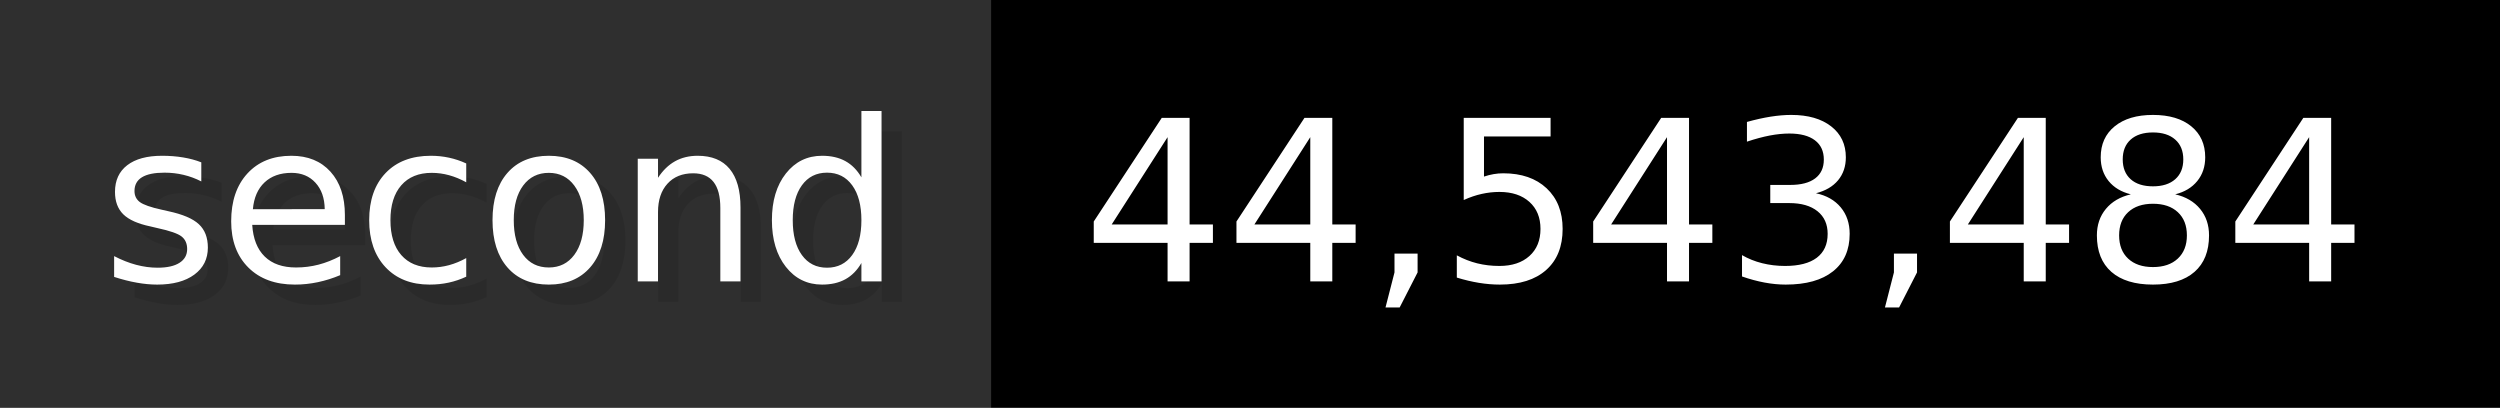
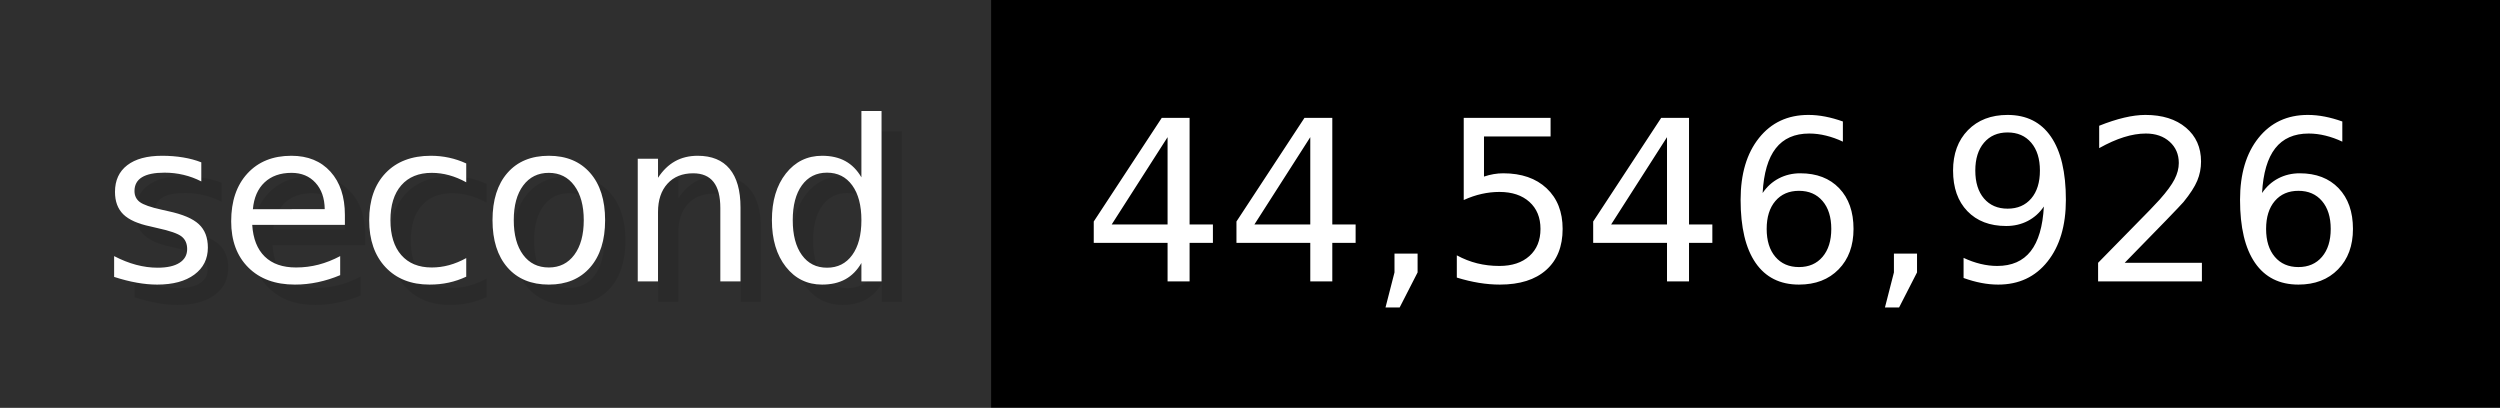
- <svg xmlns="http://www.w3.org/2000/svg" width="122.6" height="20" viewBox="0 0 1226 200" role="img" aria-label="second: 44,543,484">
+ <svg xmlns="http://www.w3.org/2000/svg" width="122.6" height="20" viewBox="0 0 1226 200" role="img" aria-label="second: 44,546,926">
  <g>
    <rect fill="#2F2F2F" width="486" height="200" />
    <rect fill="#" x="486" width="740" height="200" />
  </g>
  <g aria-hidden="true" fill="#fff" text-anchor="start" font-family="Verdana,DejaVu Sans,sans-serif" font-size="110">
    <text x="60" y="148" textLength="386" fill="#000" opacity="0.1">second</text>
    <text x="50" y="138" textLength="386">second</text>
-     <text x="541" y="148" textLength="640" fill="#000" opacity="0.1">44,543,484</text>
-     <text x="531" y="138" textLength="640">44,543,484</text>
+     <text x="541" y="148" textLength="640" fill="#000" opacity="0.1">44,546,926</text>
+     <text x="531" y="138" textLength="640">44,546,926</text>
  </g>
</svg>
